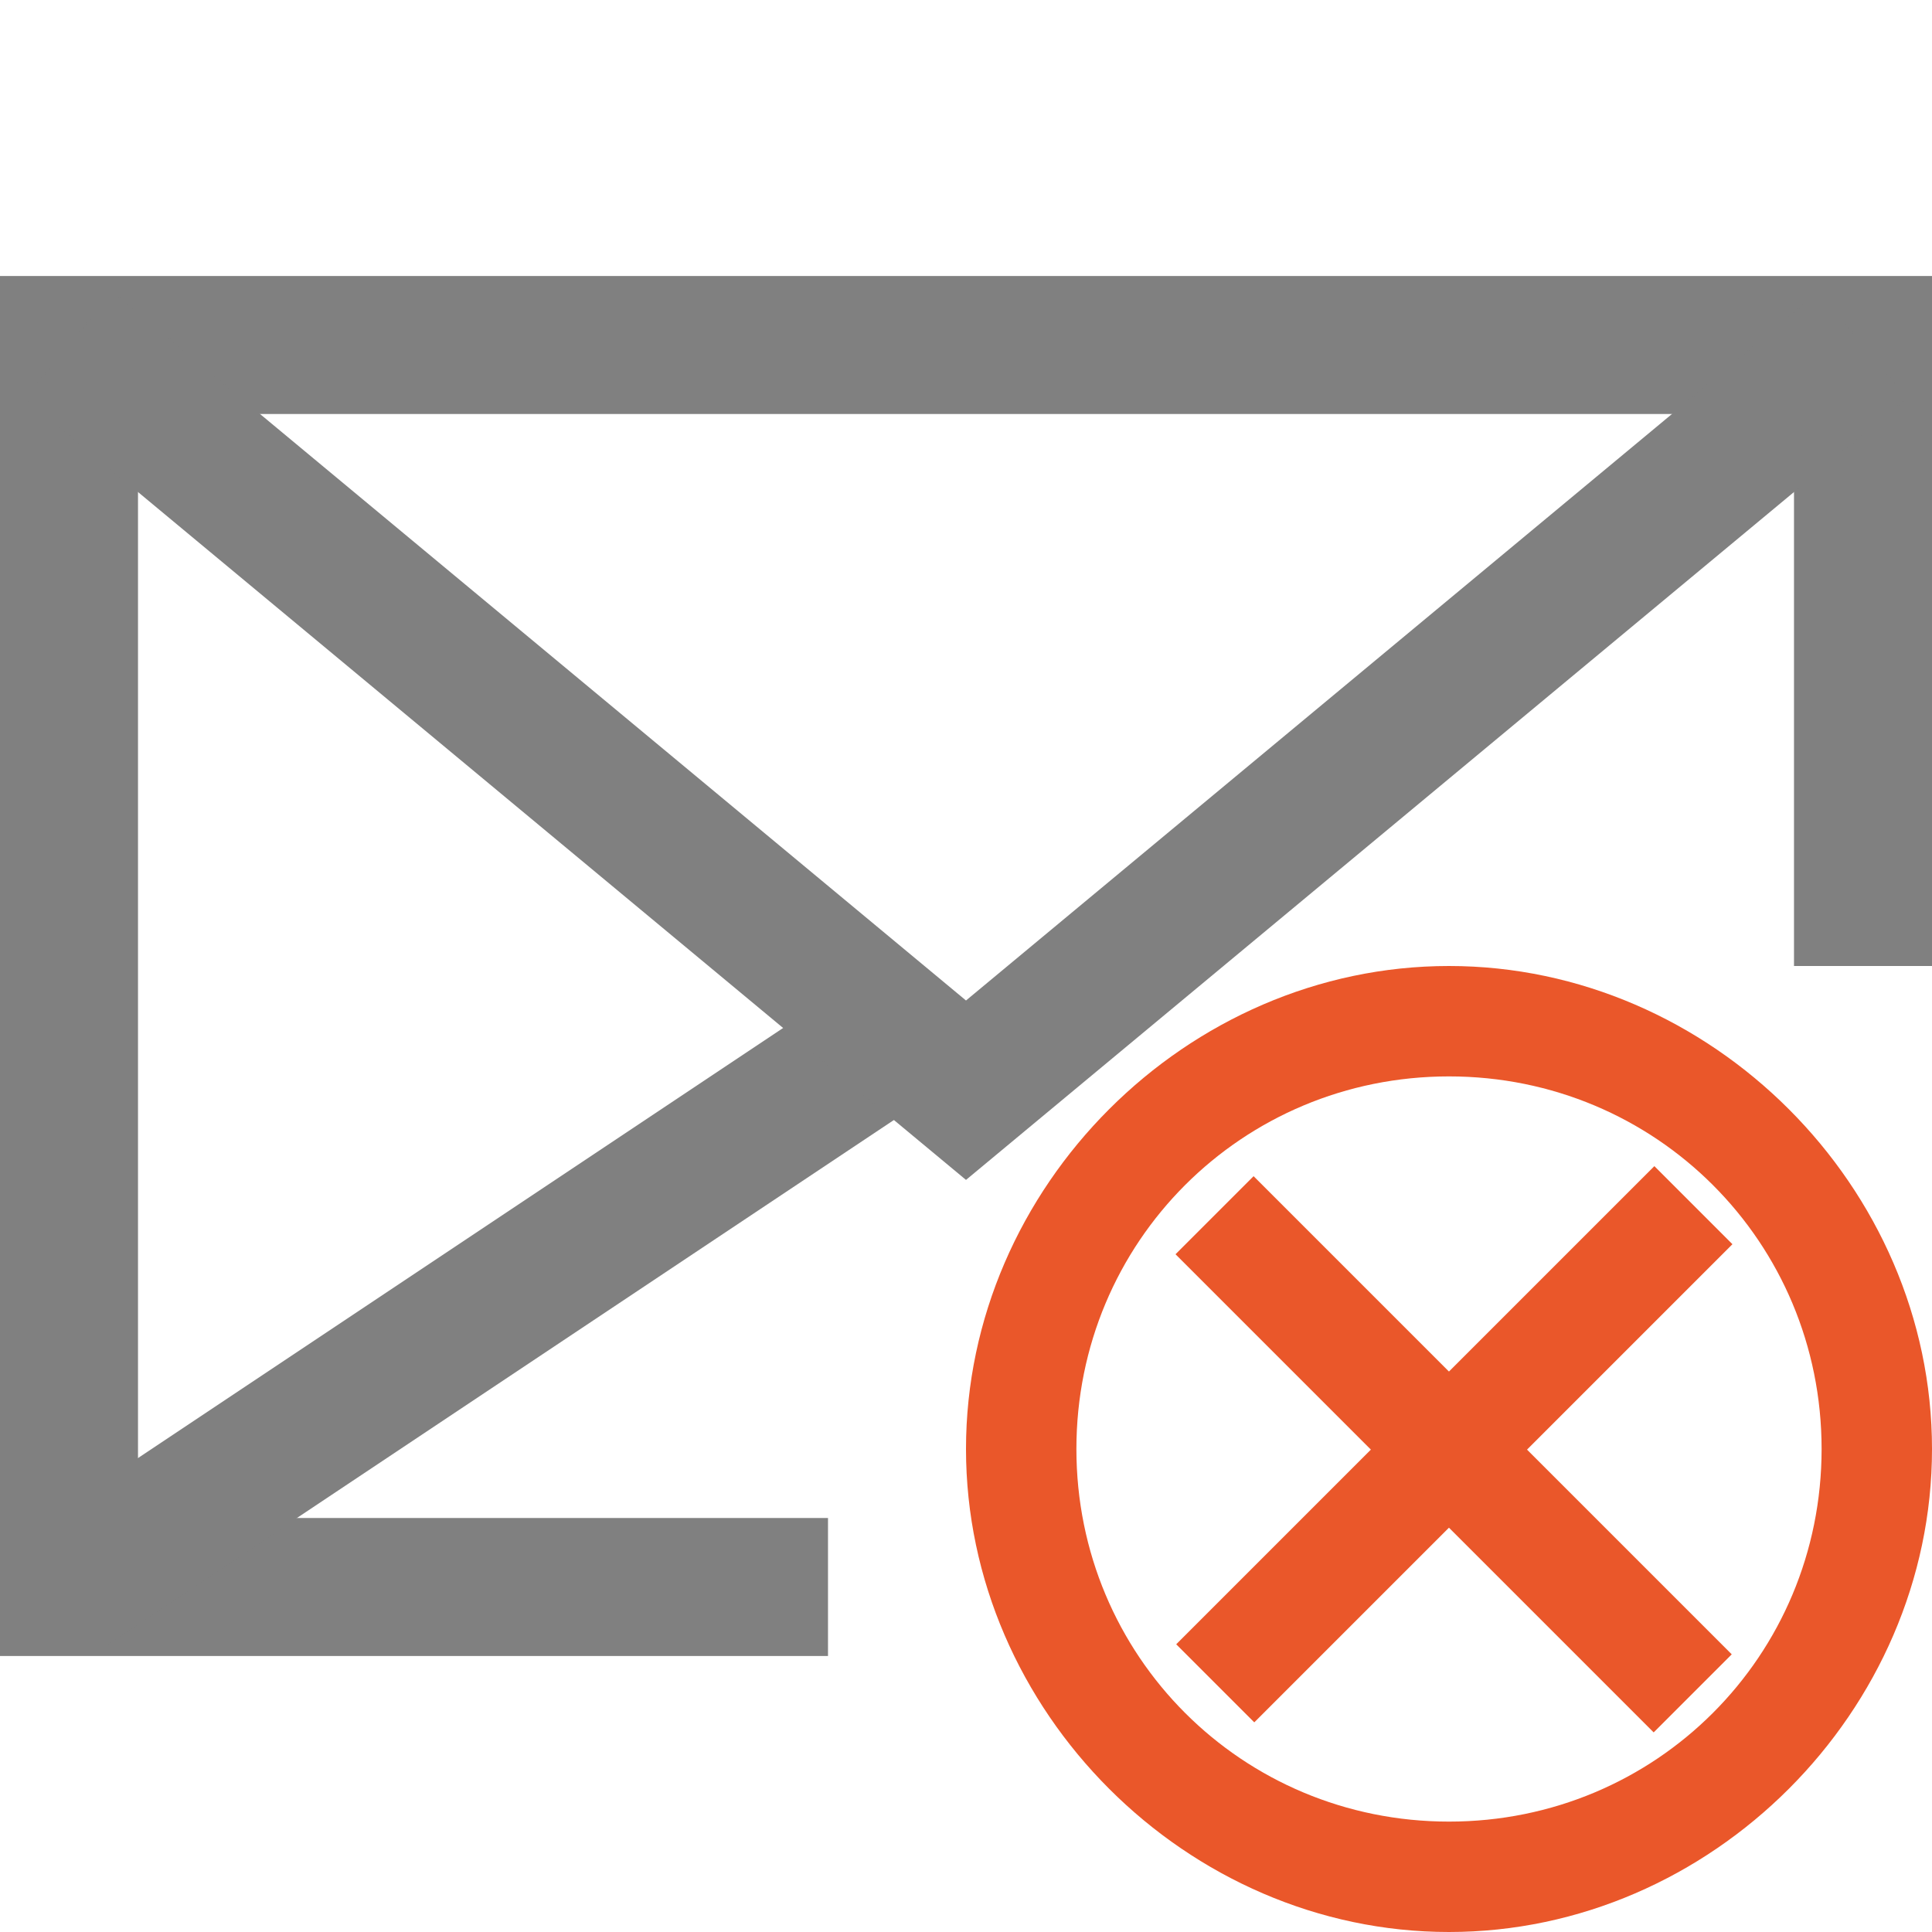
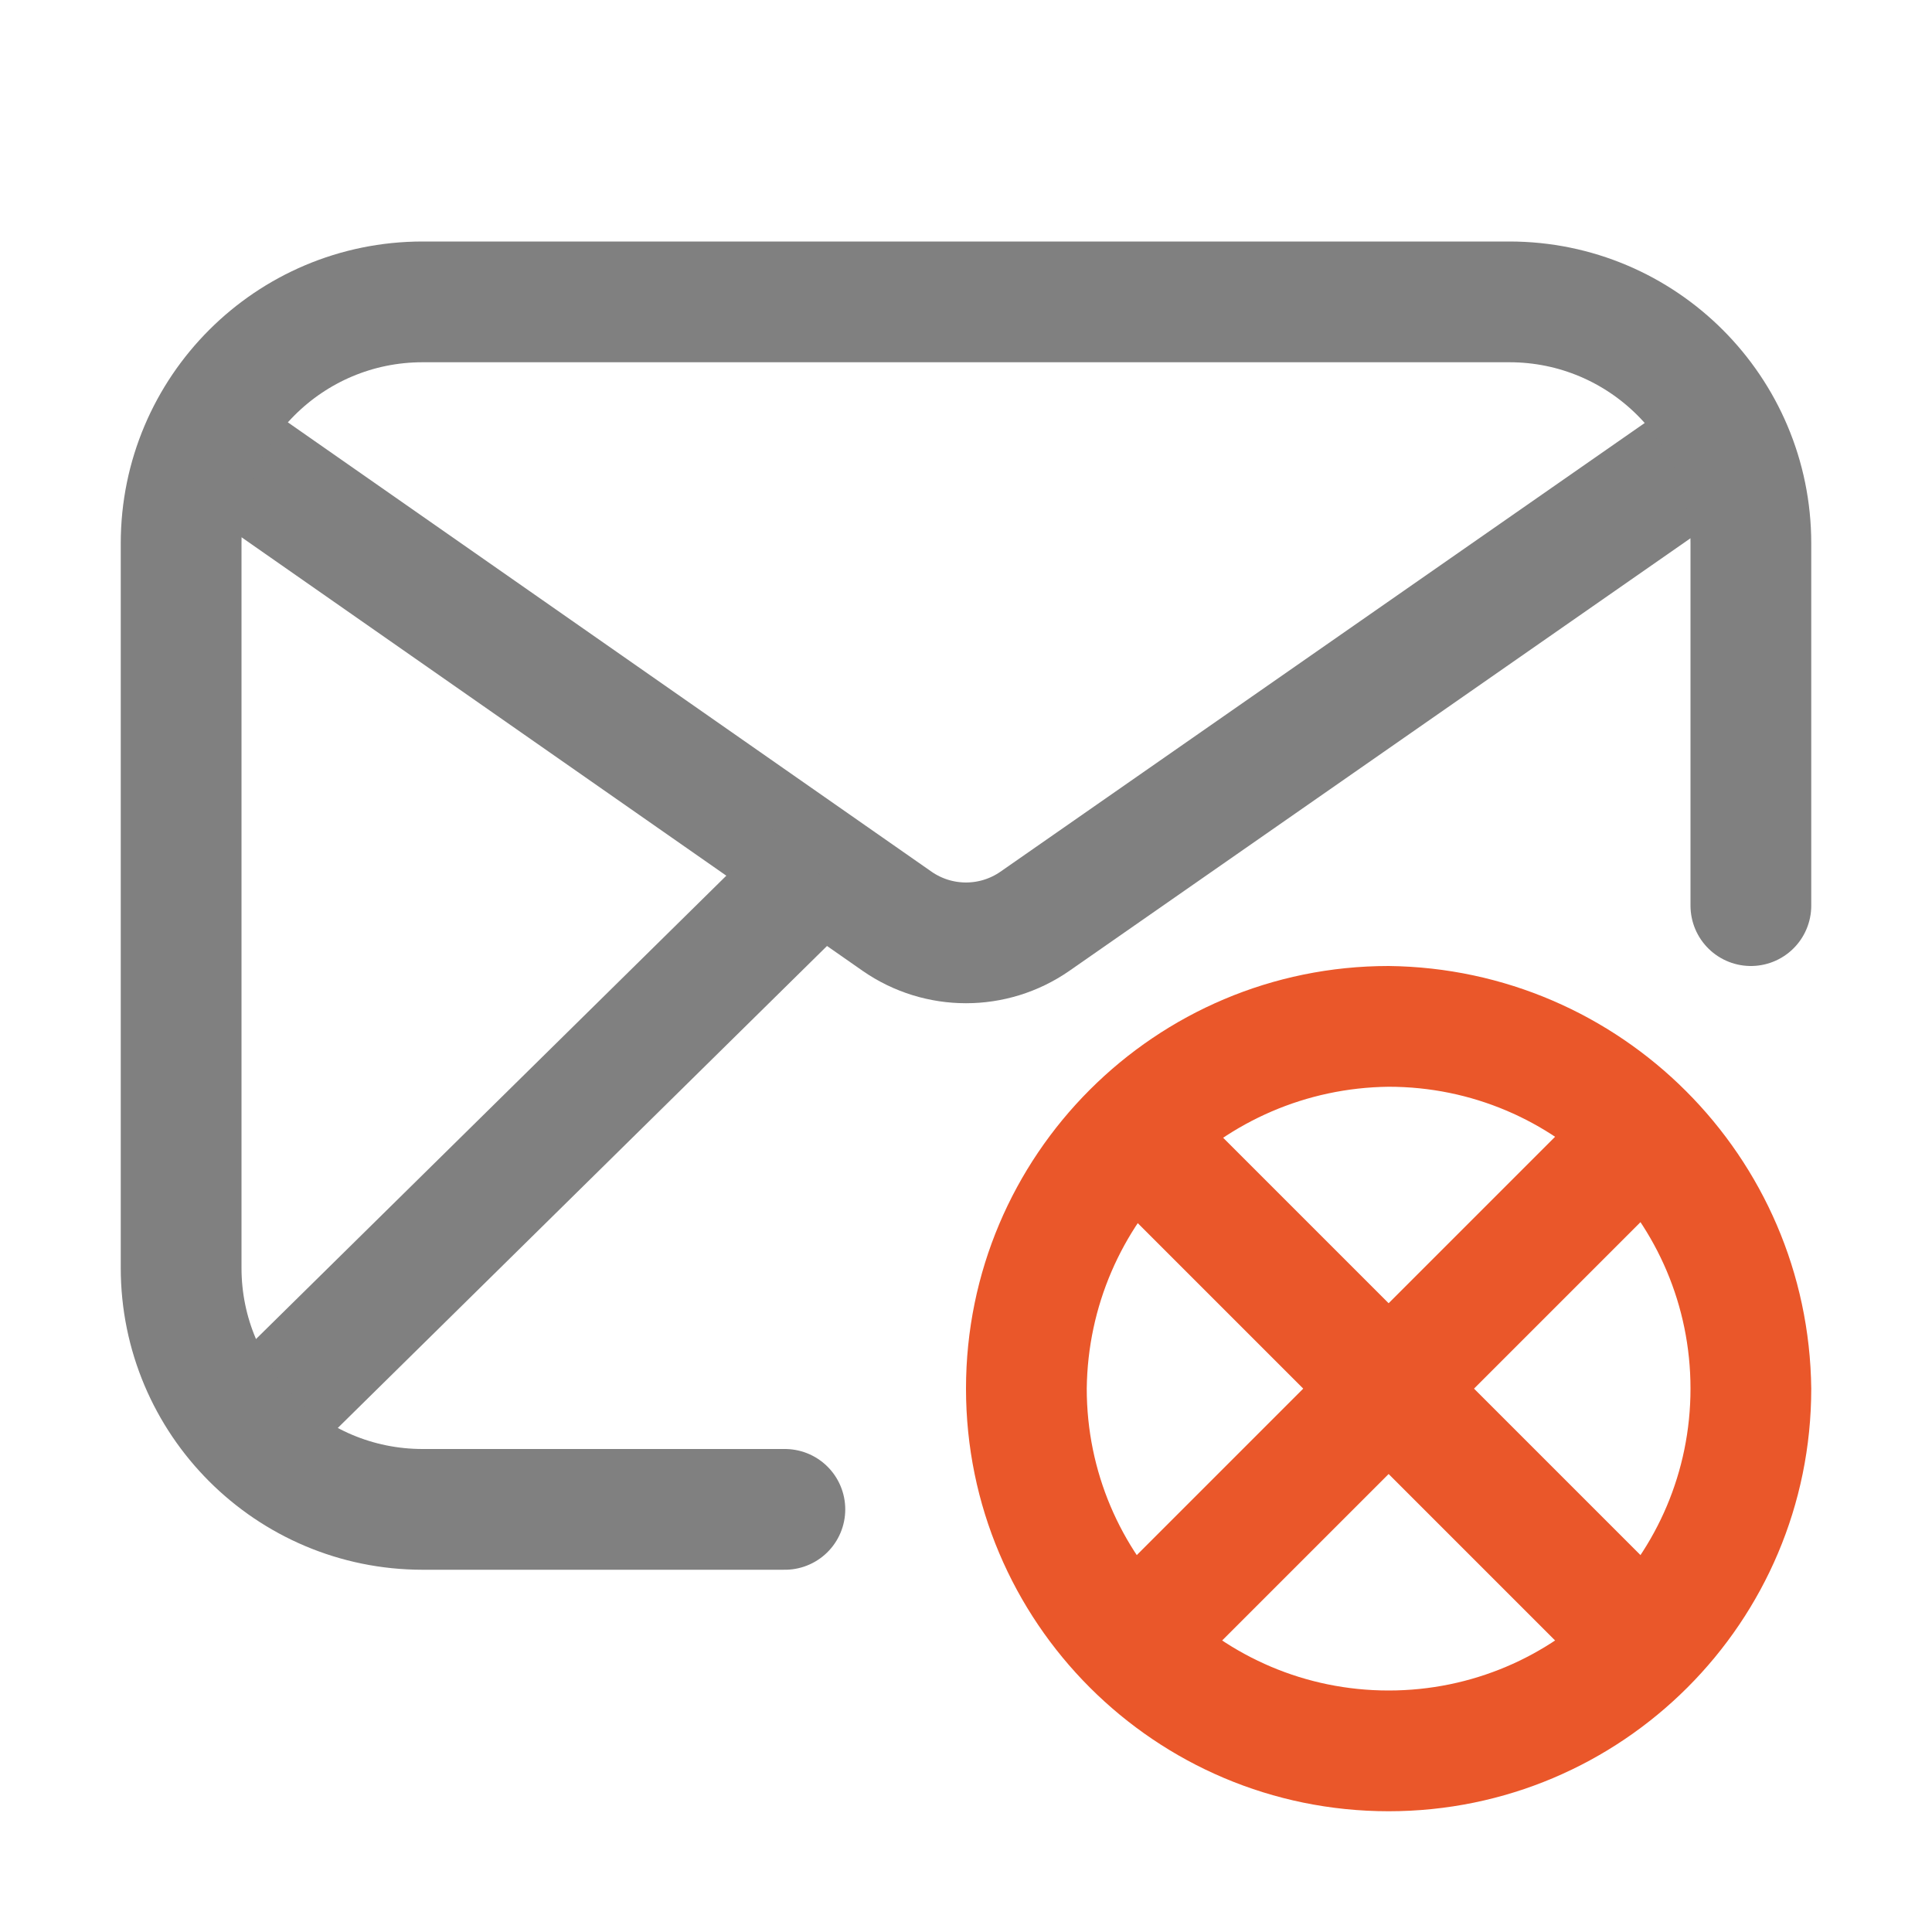
- <svg xmlns="http://www.w3.org/2000/svg" version="1.1" id="邮件" x="0px" y="0px" viewBox="0 0 14 14" style="enable-background:new 0 0 14 14;" xml:space="preserve">
-   <style type="text/css">
- 	.st0{fill:none;stroke:#808080;stroke-miterlimit:10;}
- 	.st1{fill:#EA572A;}
- </style>
-   <g id="_14">
-     <polyline class="st0" points="13.5,7 13.5,2.5 0.5,2.5 0.5,11.5 6,11.5  " />
-     <line class="st0" x1="6.5" y1="7.5" x2="0.5" y2="11.5" />
-     <polyline class="st0" points="13.5,2.5 7,7.9 0.5,2.5  " />
-     <rect x="10.1" y="8.1" transform="matrix(0.7071 -0.7071 0.7071 0.7071 -4.3509 10.503)" class="st1" width="0.8" height="4.9" />
-     <rect x="8.1" y="10.1" transform="matrix(0.7071 -0.7071 0.7071 0.7071 -4.3459 10.5009)" class="st1" width="4.9" height="0.8" />
-     <path class="st1" d="M10.5,14C8.6,14,7,12.4,7,10.5S8.6,7,10.5,7S14,8.6,14,10.5S12.4,14,10.5,14z M10.5,7.8C9,7.8,7.8,9,7.8,10.5   s1.2,2.7,2.7,2.7s2.7-1.2,2.7-2.7l0,0C13.2,9,12,7.8,10.5,7.8z" />
+ <svg xmlns="http://www.w3.org/2000/svg" id="i" viewBox="0 0 16 16">
+   <defs>
+     <style>.cls-1,.cls-2,.cls-4,.cls-5{fill:none;stroke-miterlimit:10;}.cls-1,.cls-2{stroke:#ea572a;}.cls-2,.cls-5{stroke-linecap:round;}.cls-3{fill:#ea572a;}.cls-4,.cls-5{stroke:gray;}</style>
+   </defs>
+   <g id="_16" data-name="16">
+     <line class="cls-1" x1="13.4" y1="13.4" x2="9.63" y2="9.63" />
+     <line class="cls-2" x1="9.77" y1="13.23" x2="13.23" y2="9.77" />
+     <path class="cls-3" d="M11.5,9A2.5,2.5,0,1,1,9,11.5,2.53,2.53,0,0,1,11.5,9m0-1A3.5,3.5,0,1,0,15,11.5,3.54,3.54,0,0,0,11.5,8Z" />
+     <path class="cls-4" d="M1.7,3.63l5.73,4a1,1,0,0,0,1.14,0L14.5,3.5" />
+     <line class="cls-4" x1="6.76" y1="7.22" x2="2.04" y2="11.87" />
+     <path class="cls-5" d="M6.5,12.5h-3a2,2,0,0,1-2-2v-6a2,2,0,0,1,2-2h9a2,2,0,0,1,2,2v3" />
  </g>
</svg>
